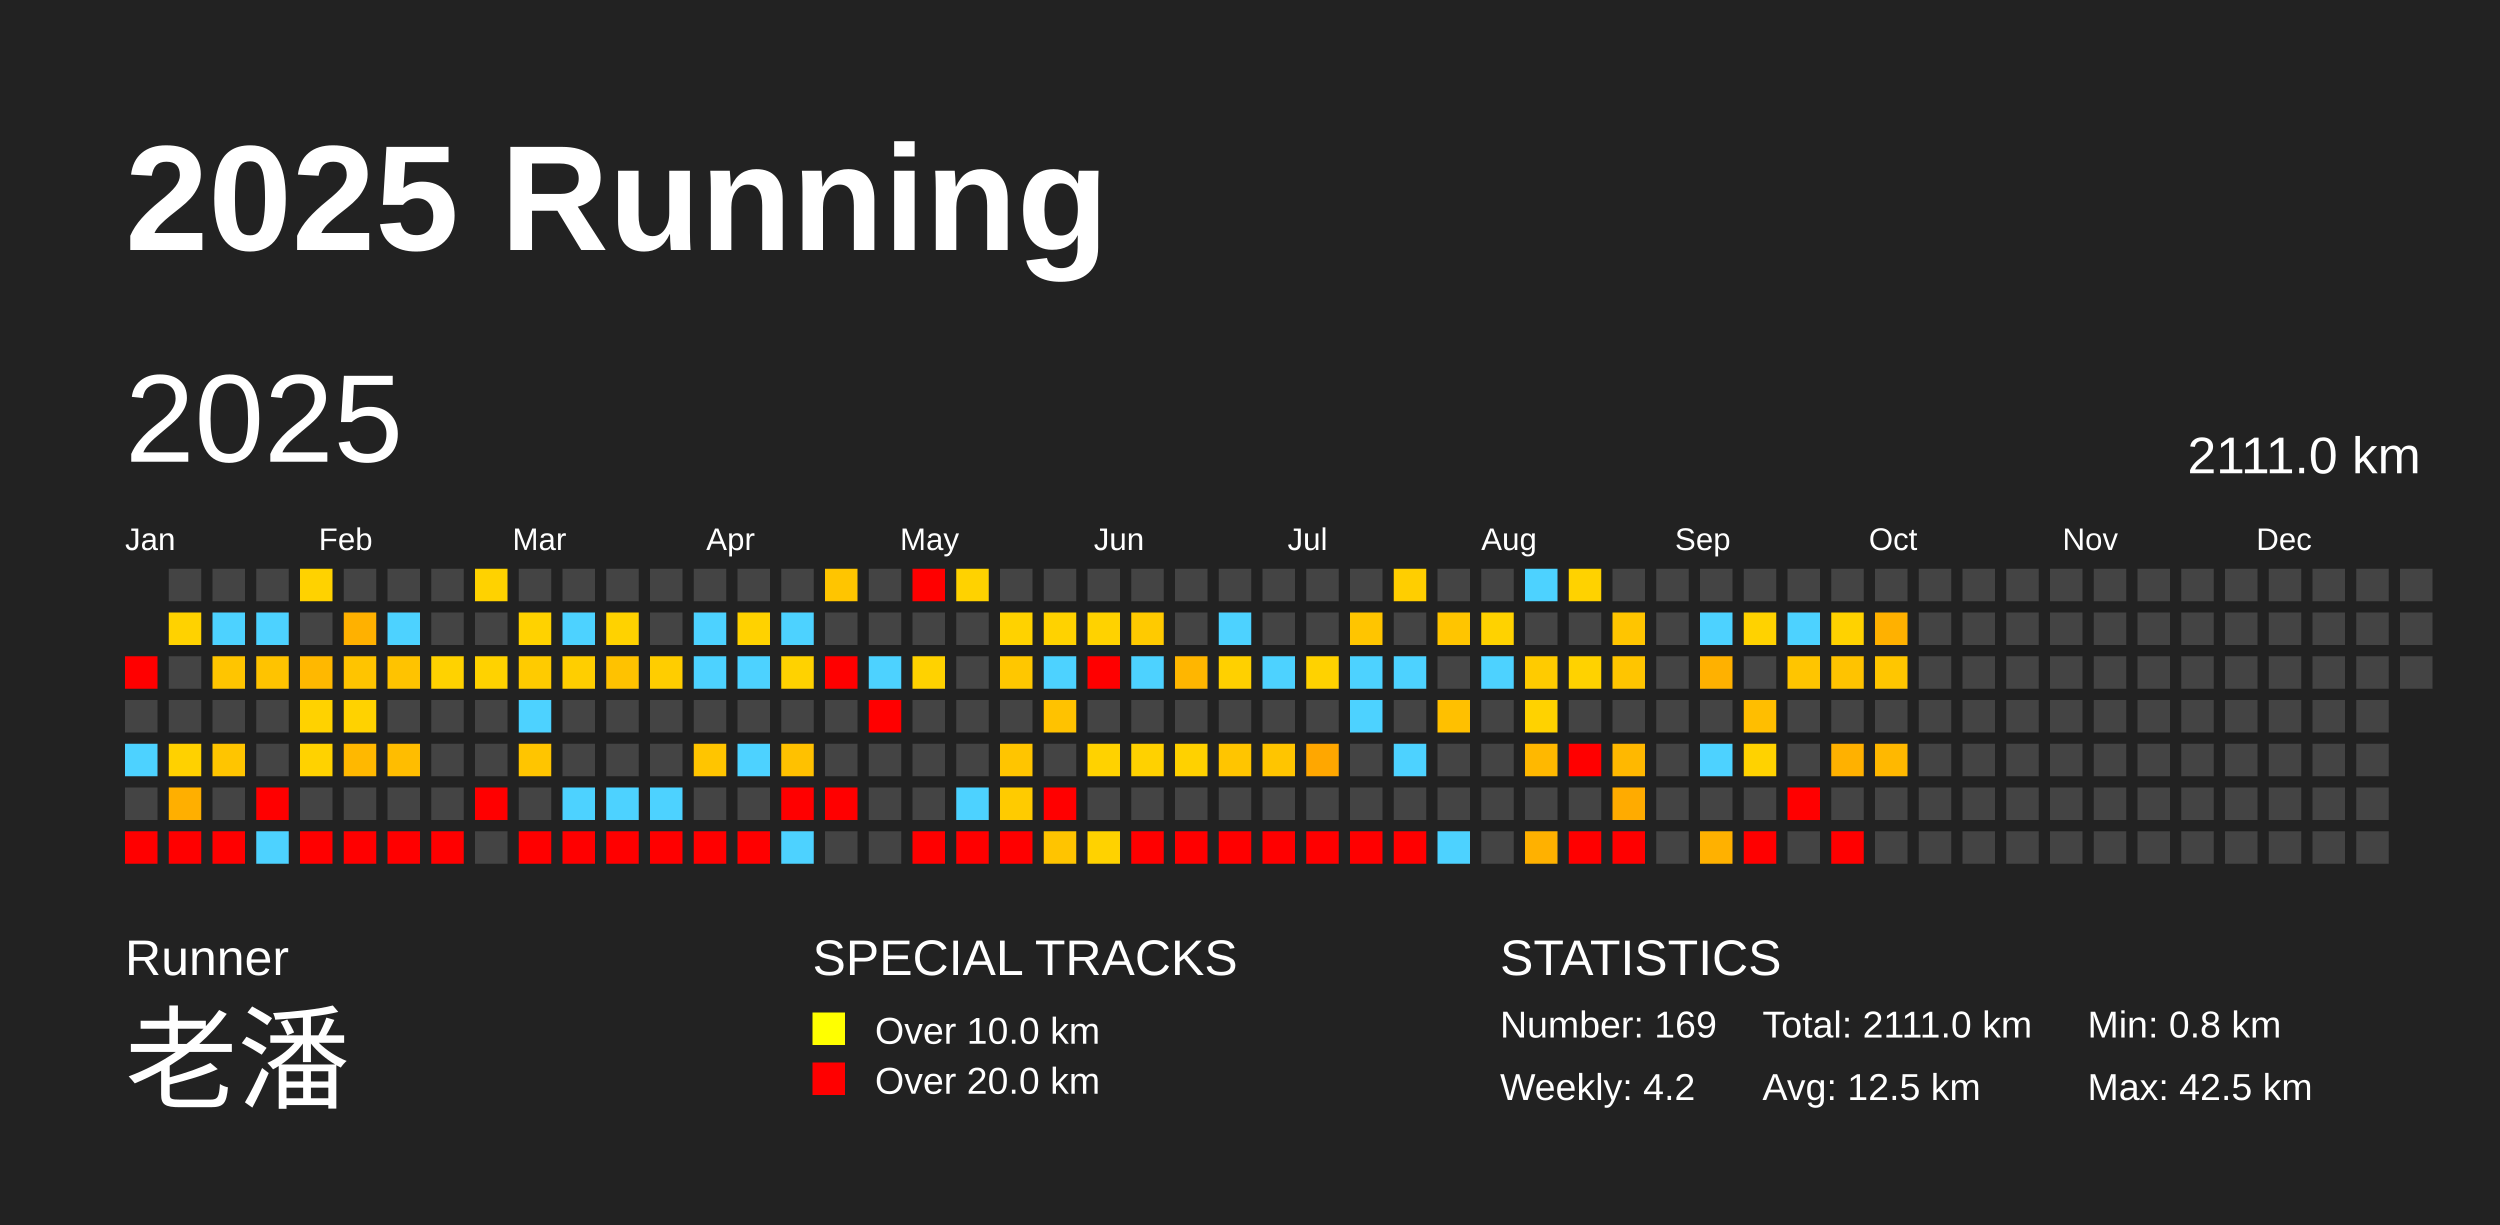
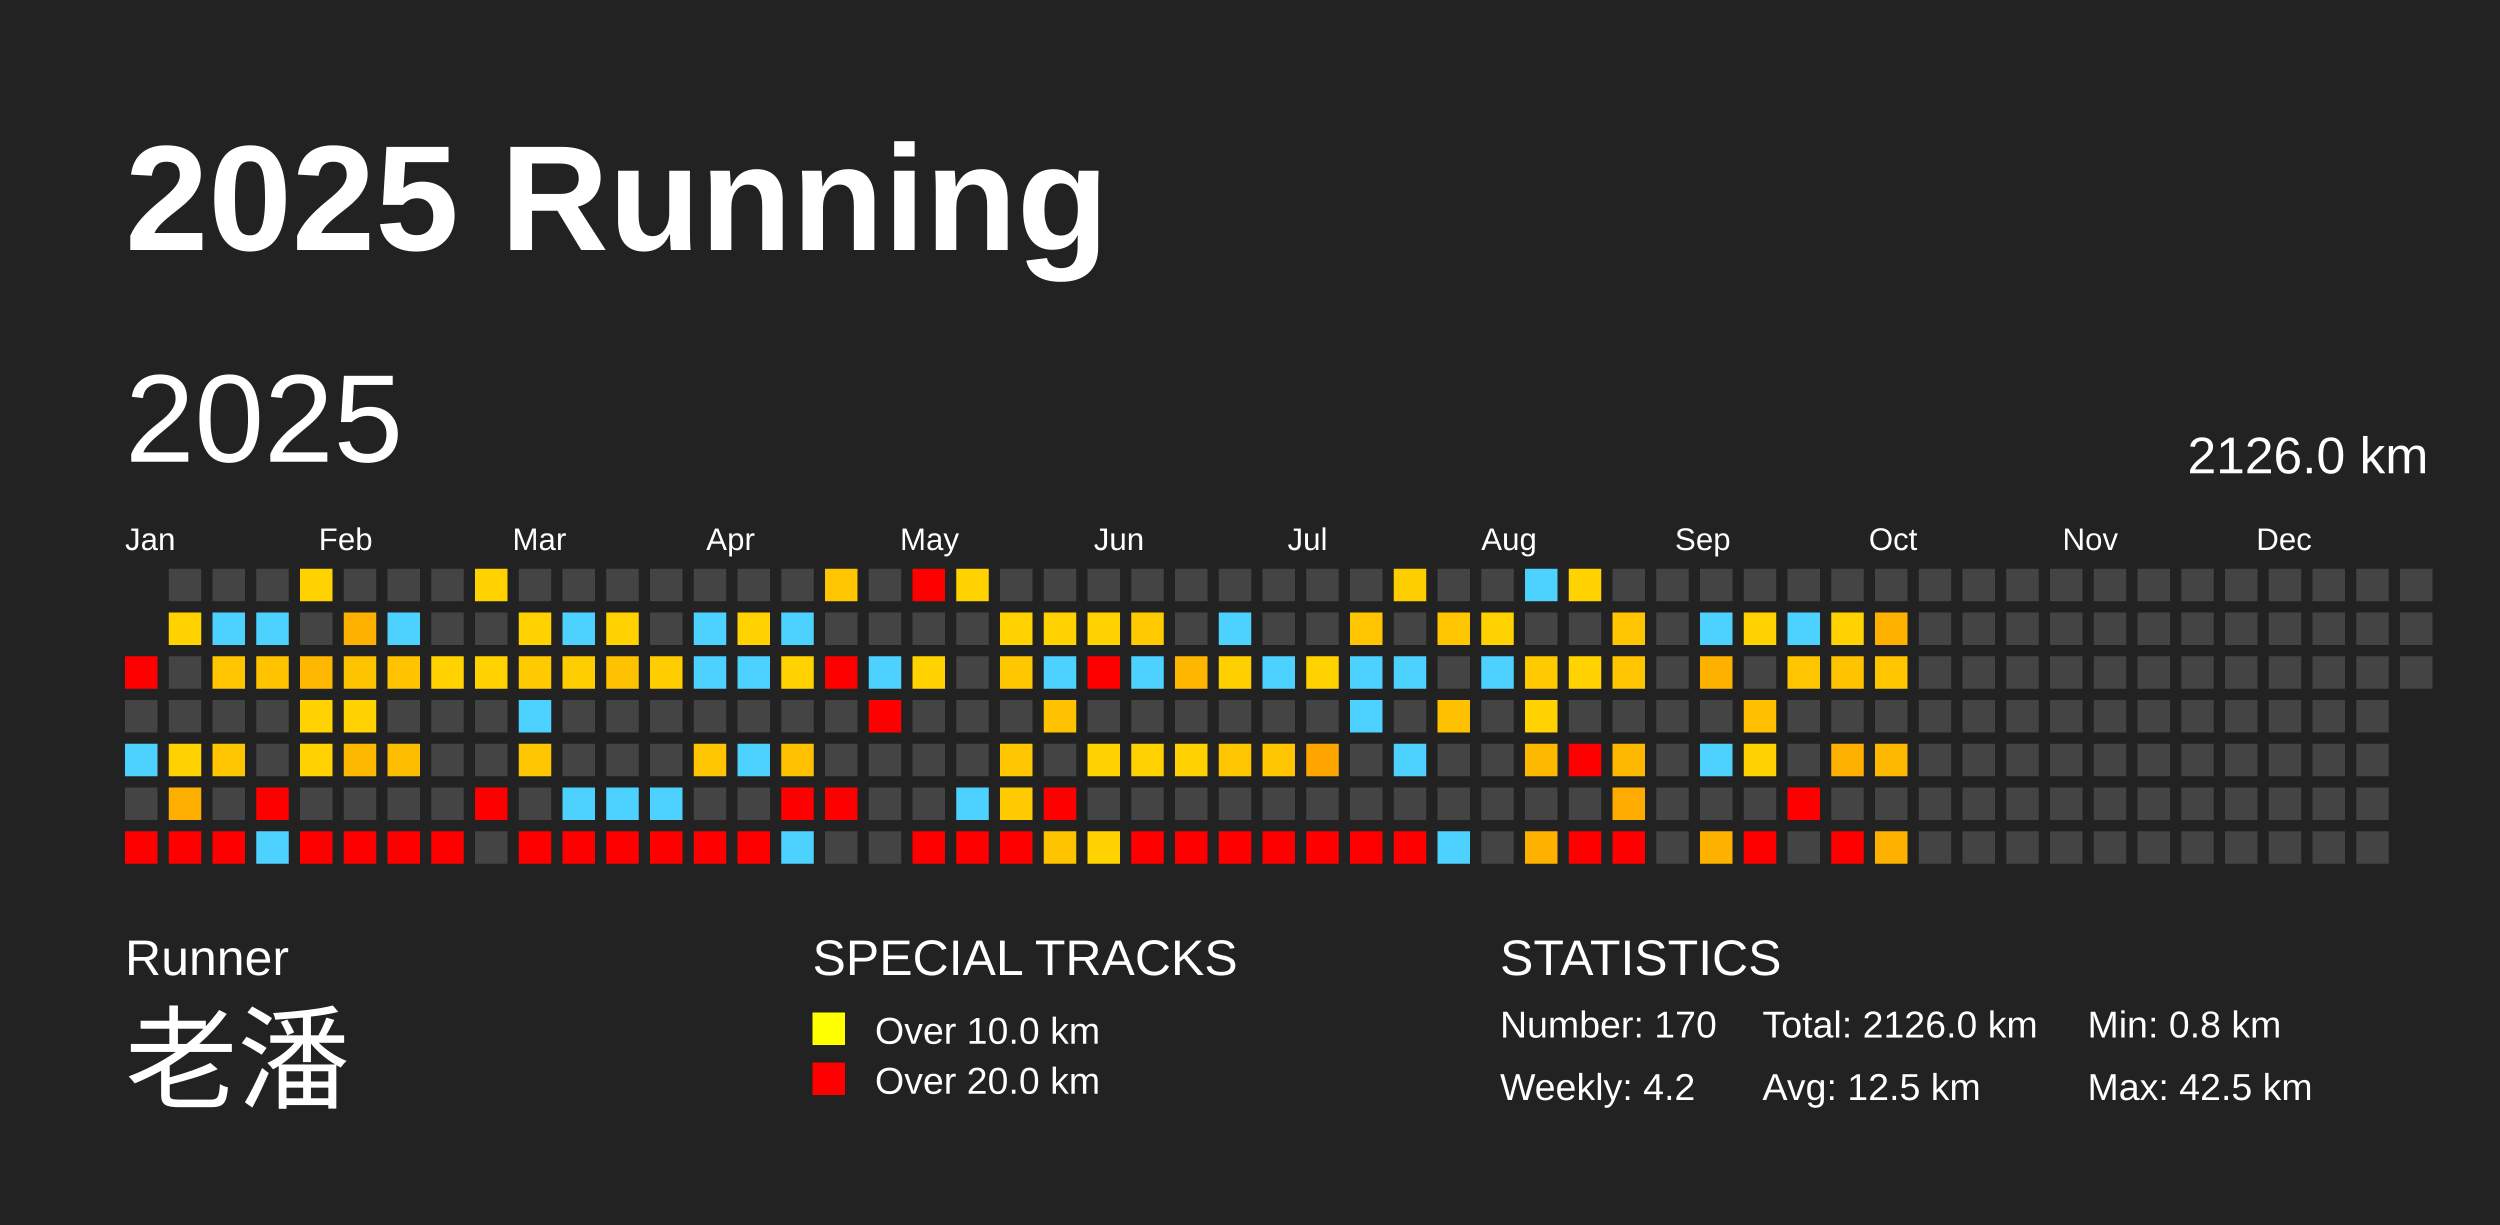
<svg xmlns="http://www.w3.org/2000/svg" baseProfile="full" height="98mm" version="1.1" viewBox="0,0,200,98" width="200mm">
  <defs />
  <rect fill="#222222" height="98" width="200" x="0" y="0" />
  <text fill="#FFFFFF" style="font-size:12px; font-family:Arial; font-weight:bold;" x="10" y="20">2025 Running</text>
  <text fill="#FFFFFF" style="font-size:4px; font-family:Arial" x="10" y="78">Runner</text>
  <text fill="#FFFFFF" style="font-size:9px; font-family:Arial" x="10" y="88">老潘</text>
  <text fill="#FFFFFF" style="font-size:4px; font-family:Arial" x="65" y="78">SPECIAL TRACKS</text>
  <rect fill="yellow" height="2.6" width="2.6" x="65" y="81" />
  <text fill="#FFFFFF" style="font-size:3px; font-family:Arial" x="70" y="83.5">Over 10.0 km</text>
  <rect fill="red" height="2.6" width="2.6" x="65" y="85" />
  <text fill="#FFFFFF" style="font-size:3px; font-family:Arial" x="70" y="87.5">Over 20.0 km</text>
  <text fill="#FFFFFF" style="font-size:4px; font-family:Arial" x="120" y="78">STATISTICS</text>
-   <text fill="#FFFFFF" style="font-size:3px; font-family:Arial" x="120" y="83">Number: 169</text>
+   <text fill="#FFFFFF" style="font-size:3px; font-family:Arial" x="120" y="83">Number: 170</text>
  <text fill="#FFFFFF" style="font-size:3px; font-family:Arial" x="120" y="88">Weekly: 4.2</text>
-   <text fill="#FFFFFF" style="font-size:3px; font-family:Arial" x="141" y="83">Total: 2111.0 km</text>
+   <text fill="#FFFFFF" style="font-size:3px; font-family:Arial" x="141" y="83">Total: 2126.0 km</text>
  <text fill="#FFFFFF" style="font-size:3px; font-family:Arial" x="141" y="88">Avg: 12.5 km</text>
  <text fill="#FFFFFF" style="font-size:3px; font-family:Arial" x="167" y="83">Min: 0.8 km</text>
  <text fill="#FFFFFF" style="font-size:3px; font-family:Arial" x="167" y="88">Max: 42.5 km</text>
  <text dominant-baseline="hanging" fill="#FFFFFF" style="font-size:10.0px; font-family:Arial;" x="10" y="30">2025</text>
-   <text dominant-baseline="hanging" fill="#FFFFFF" style="font-size:4.125px; font-family:Arial;" x="175" y="35">2111.0 km</text>
+   <text dominant-baseline="hanging" fill="#FFFFFF" style="font-size:4.125px; font-family:Arial;" x="175" y="35">2126.0 km</text>
  <text fill="#FFFFFF" style="font-size:2.5px; font-family:Arial" x="10.0" y="44">Jan</text>
  <text fill="#FFFFFF" style="font-size:2.5px; font-family:Arial" x="25.5" y="44">Feb</text>
  <text fill="#FFFFFF" style="font-size:2.5px; font-family:Arial" x="41.0" y="44">Mar</text>
  <text fill="#FFFFFF" style="font-size:2.5px; font-family:Arial" x="56.5" y="44">Apr</text>
  <text fill="#FFFFFF" style="font-size:2.5px; font-family:Arial" x="72.0" y="44">May</text>
  <text fill="#FFFFFF" style="font-size:2.5px; font-family:Arial" x="87.5" y="44">Jun</text>
  <text fill="#FFFFFF" style="font-size:2.5px; font-family:Arial" x="103.0" y="44">Jul</text>
  <text fill="#FFFFFF" style="font-size:2.5px; font-family:Arial" x="118.5" y="44">Aug</text>
  <text fill="#FFFFFF" style="font-size:2.5px; font-family:Arial" x="134.0" y="44">Sep</text>
  <text fill="#FFFFFF" style="font-size:2.5px; font-family:Arial" x="149.5" y="44">Oct</text>
  <text fill="#FFFFFF" style="font-size:2.5px; font-family:Arial" x="165.0" y="44">Nov</text>
  <text fill="#FFFFFF" style="font-size:2.5px; font-family:Arial" x="180.5" y="44">Dec</text>
  <rect fill="red" height="2.6" width="2.6" x="10.0" y="52.5" />
  <rect fill="#444444" height="2.6" width="2.6" x="10.0" y="56.0" />
  <rect fill="#4dd2ff" height="2.6" width="2.6" x="10.0" y="59.5" />
  <rect fill="#444444" height="2.6" width="2.6" x="10.0" y="63.0" />
  <rect fill="red" height="2.6" width="2.6" x="10.0" y="66.5" />
  <rect fill="#444444" height="2.6" width="2.6" x="13.5" y="45.5" />
  <rect fill="#ffd200" height="2.6" width="2.6" x="13.5" y="49.0" />
  <rect fill="#444444" height="2.6" width="2.6" x="13.5" y="52.5" />
  <rect fill="#444444" height="2.6" width="2.6" x="13.5" y="56.0" />
  <rect fill="#ffd100" height="2.6" width="2.6" x="13.5" y="59.5" />
  <rect fill="#ffaf00" height="2.6" width="2.6" x="13.5" y="63.0" />
  <rect fill="red" height="2.6" width="2.6" x="13.5" y="66.5" />
  <rect fill="#444444" height="2.6" width="2.6" x="17.0" y="45.5" />
  <rect fill="#4dd2ff" height="2.6" width="2.6" x="17.0" y="49.0" />
  <rect fill="#ffc500" height="2.6" width="2.6" x="17.0" y="52.5" />
  <rect fill="#444444" height="2.6" width="2.6" x="17.0" y="56.0" />
  <rect fill="#ffc500" height="2.6" width="2.6" x="17.0" y="59.5" />
  <rect fill="#444444" height="2.6" width="2.6" x="17.0" y="63.0" />
  <rect fill="red" height="2.6" width="2.6" x="17.0" y="66.5" />
  <rect fill="#444444" height="2.6" width="2.6" x="20.5" y="45.5" />
  <rect fill="#4dd2ff" height="2.6" width="2.6" x="20.5" y="49.0" />
  <rect fill="#ffc300" height="2.6" width="2.6" x="20.5" y="52.5" />
  <rect fill="#444444" height="2.6" width="2.6" x="20.5" y="56.0" />
  <rect fill="#444444" height="2.6" width="2.6" x="20.5" y="59.5" />
  <rect fill="red" height="2.6" width="2.6" x="20.5" y="63.0" />
  <rect fill="#4dd2ff" height="2.6" width="2.6" x="20.5" y="66.5" />
  <rect fill="#ffd200" height="2.6" width="2.6" x="24.0" y="45.5" />
  <rect fill="#444444" height="2.6" width="2.6" x="24.0" y="49.0" />
  <rect fill="#ffb800" height="2.6" width="2.6" x="24.0" y="52.5" />
  <rect fill="#ffd200" height="2.6" width="2.6" x="24.0" y="56.0" />
  <rect fill="#ffd200" height="2.6" width="2.6" x="24.0" y="59.5" />
  <rect fill="#444444" height="2.6" width="2.6" x="24.0" y="63.0" />
  <rect fill="red" height="2.6" width="2.6" x="24.0" y="66.5" />
  <rect fill="#444444" height="2.6" width="2.6" x="27.5" y="45.5" />
  <rect fill="#ffb100" height="2.6" width="2.6" x="27.5" y="49.0" />
  <rect fill="#ffc400" height="2.6" width="2.6" x="27.5" y="52.5" />
  <rect fill="#ffd200" height="2.6" width="2.6" x="27.5" y="56.0" />
  <rect fill="#ffb800" height="2.6" width="2.6" x="27.5" y="59.5" />
  <rect fill="#444444" height="2.6" width="2.6" x="27.5" y="63.0" />
  <rect fill="red" height="2.6" width="2.6" x="27.5" y="66.5" />
  <rect fill="#444444" height="2.6" width="2.6" x="31.0" y="45.5" />
  <rect fill="#4dd2ff" height="2.6" width="2.6" x="31.0" y="49.0" />
  <rect fill="#ffc300" height="2.6" width="2.6" x="31.0" y="52.5" />
  <rect fill="#444444" height="2.6" width="2.6" x="31.0" y="56.0" />
  <rect fill="#ffbd00" height="2.6" width="2.6" x="31.0" y="59.5" />
  <rect fill="#444444" height="2.6" width="2.6" x="31.0" y="63.0" />
  <rect fill="red" height="2.6" width="2.6" x="31.0" y="66.5" />
  <rect fill="#444444" height="2.6" width="2.6" x="34.5" y="45.5" />
  <rect fill="#444444" height="2.6" width="2.6" x="34.5" y="49.0" />
  <rect fill="#ffd200" height="2.6" width="2.6" x="34.5" y="52.5" />
  <rect fill="#444444" height="2.6" width="2.6" x="34.5" y="56.0" />
  <rect fill="#444444" height="2.6" width="2.6" x="34.5" y="59.5" />
  <rect fill="#444444" height="2.6" width="2.6" x="34.5" y="63.0" />
  <rect fill="red" height="2.6" width="2.6" x="34.5" y="66.5" />
  <rect fill="#ffd200" height="2.6" width="2.6" x="38.0" y="45.5" />
  <rect fill="#444444" height="2.6" width="2.6" x="38.0" y="49.0" />
  <rect fill="#ffd200" height="2.6" width="2.6" x="38.0" y="52.5" />
  <rect fill="#444444" height="2.6" width="2.6" x="38.0" y="56.0" />
  <rect fill="#444444" height="2.6" width="2.6" x="38.0" y="59.5" />
  <rect fill="red" height="2.6" width="2.6" x="38.0" y="63.0" />
  <rect fill="#444444" height="2.6" width="2.6" x="38.0" y="66.5" />
  <rect fill="#444444" height="2.6" width="2.6" x="41.5" y="45.5" />
  <rect fill="#ffd200" height="2.6" width="2.6" x="41.5" y="49.0" />
  <rect fill="#ffcb00" height="2.6" width="2.6" x="41.5" y="52.5" />
  <rect fill="#4dd2ff" height="2.6" width="2.6" x="41.5" y="56.0" />
  <rect fill="#ffc500" height="2.6" width="2.6" x="41.5" y="59.5" />
  <rect fill="#444444" height="2.6" width="2.6" x="41.5" y="63.0" />
  <rect fill="red" height="2.6" width="2.6" x="41.5" y="66.5" />
  <rect fill="#444444" height="2.6" width="2.6" x="45.0" y="45.5" />
  <rect fill="#4dd2ff" height="2.6" width="2.6" x="45.0" y="49.0" />
  <rect fill="#ffce00" height="2.6" width="2.6" x="45.0" y="52.5" />
  <rect fill="#444444" height="2.6" width="2.6" x="45.0" y="56.0" />
  <rect fill="#444444" height="2.6" width="2.6" x="45.0" y="59.5" />
  <rect fill="#4dd2ff" height="2.6" width="2.6" x="45.0" y="63.0" />
  <rect fill="red" height="2.6" width="2.6" x="45.0" y="66.5" />
  <rect fill="#444444" height="2.6" width="2.6" x="48.5" y="45.5" />
  <rect fill="#ffd200" height="2.6" width="2.6" x="48.5" y="49.0" />
  <rect fill="#ffc200" height="2.6" width="2.6" x="48.5" y="52.5" />
  <rect fill="#444444" height="2.6" width="2.6" x="48.5" y="56.0" />
  <rect fill="#444444" height="2.6" width="2.6" x="48.5" y="59.5" />
  <rect fill="#4dd2ff" height="2.6" width="2.6" x="48.5" y="63.0" />
  <rect fill="red" height="2.6" width="2.6" x="48.5" y="66.5" />
  <rect fill="#444444" height="2.6" width="2.6" x="52.0" y="45.5" />
  <rect fill="#444444" height="2.6" width="2.6" x="52.0" y="49.0" />
  <rect fill="#ffcd00" height="2.6" width="2.6" x="52.0" y="52.5" />
  <rect fill="#444444" height="2.6" width="2.6" x="52.0" y="56.0" />
  <rect fill="#444444" height="2.6" width="2.6" x="52.0" y="59.5" />
  <rect fill="#4dd2ff" height="2.6" width="2.6" x="52.0" y="63.0" />
  <rect fill="red" height="2.6" width="2.6" x="52.0" y="66.5" />
  <rect fill="#444444" height="2.6" width="2.6" x="55.5" y="45.5" />
  <rect fill="#4dd2ff" height="2.6" width="2.6" x="55.5" y="49.0" />
  <rect fill="#4dd2ff" height="2.6" width="2.6" x="55.5" y="52.5" />
  <rect fill="#444444" height="2.6" width="2.6" x="55.5" y="56.0" />
  <rect fill="#ffc500" height="2.6" width="2.6" x="55.5" y="59.5" />
  <rect fill="#444444" height="2.6" width="2.6" x="55.5" y="63.0" />
  <rect fill="red" height="2.6" width="2.6" x="55.5" y="66.5" />
  <rect fill="#444444" height="2.6" width="2.6" x="59.0" y="45.5" />
  <rect fill="#ffd200" height="2.6" width="2.6" x="59.0" y="49.0" />
  <rect fill="#4dd2ff" height="2.6" width="2.6" x="59.0" y="52.5" />
  <rect fill="#444444" height="2.6" width="2.6" x="59.0" y="56.0" />
  <rect fill="#4dd2ff" height="2.6" width="2.6" x="59.0" y="59.5" />
  <rect fill="#444444" height="2.6" width="2.6" x="59.0" y="63.0" />
  <rect fill="red" height="2.6" width="2.6" x="59.0" y="66.5" />
  <rect fill="#444444" height="2.6" width="2.6" x="62.5" y="45.5" />
  <rect fill="#4dd2ff" height="2.6" width="2.6" x="62.5" y="49.0" />
  <rect fill="#ffd200" height="2.6" width="2.6" x="62.5" y="52.5" />
  <rect fill="#444444" height="2.6" width="2.6" x="62.5" y="56.0" />
  <rect fill="#ffc100" height="2.6" width="2.6" x="62.5" y="59.5" />
  <rect fill="red" height="2.6" width="2.6" x="62.5" y="63.0" />
  <rect fill="#4dd2ff" height="2.6" width="2.6" x="62.5" y="66.5" />
  <rect fill="#ffc500" height="2.6" width="2.6" x="66.0" y="45.5" />
  <rect fill="#444444" height="2.6" width="2.6" x="66.0" y="49.0" />
  <rect fill="red" height="2.6" width="2.6" x="66.0" y="52.5" />
  <rect fill="#444444" height="2.6" width="2.6" x="66.0" y="56.0" />
  <rect fill="#444444" height="2.6" width="2.6" x="66.0" y="59.5" />
  <rect fill="red" height="2.6" width="2.6" x="66.0" y="63.0" />
  <rect fill="#444444" height="2.6" width="2.6" x="66.0" y="66.5" />
  <rect fill="#444444" height="2.6" width="2.6" x="69.5" y="45.5" />
  <rect fill="#444444" height="2.6" width="2.6" x="69.5" y="49.0" />
  <rect fill="#4dd2ff" height="2.6" width="2.6" x="69.5" y="52.5" />
  <rect fill="red" height="2.6" width="2.6" x="69.5" y="56.0" />
  <rect fill="#444444" height="2.6" width="2.6" x="69.5" y="59.5" />
  <rect fill="#444444" height="2.6" width="2.6" x="69.5" y="63.0" />
  <rect fill="#444444" height="2.6" width="2.6" x="69.5" y="66.5" />
  <rect fill="red" height="2.6" width="2.6" x="73.0" y="45.5" />
  <rect fill="#444444" height="2.6" width="2.6" x="73.0" y="49.0" />
  <rect fill="#ffd200" height="2.6" width="2.6" x="73.0" y="52.5" />
  <rect fill="#444444" height="2.6" width="2.6" x="73.0" y="56.0" />
  <rect fill="#444444" height="2.6" width="2.6" x="73.0" y="59.5" />
  <rect fill="#444444" height="2.6" width="2.6" x="73.0" y="63.0" />
  <rect fill="red" height="2.6" width="2.6" x="73.0" y="66.5" />
  <rect fill="#ffd200" height="2.6" width="2.6" x="76.5" y="45.5" />
  <rect fill="#444444" height="2.6" width="2.6" x="76.5" y="49.0" />
  <rect fill="#444444" height="2.6" width="2.6" x="76.5" y="52.5" />
  <rect fill="#444444" height="2.6" width="2.6" x="76.5" y="56.0" />
  <rect fill="#444444" height="2.6" width="2.6" x="76.5" y="59.5" />
  <rect fill="#4dd2ff" height="2.6" width="2.6" x="76.5" y="63.0" />
  <rect fill="red" height="2.6" width="2.6" x="76.5" y="66.5" />
  <rect fill="#444444" height="2.6" width="2.6" x="80.0" y="45.5" />
  <rect fill="#ffd200" height="2.6" width="2.6" x="80.0" y="49.0" />
  <rect fill="#ffc700" height="2.6" width="2.6" x="80.0" y="52.5" />
  <rect fill="#444444" height="2.6" width="2.6" x="80.0" y="56.0" />
  <rect fill="#ffc500" height="2.6" width="2.6" x="80.0" y="59.5" />
  <rect fill="#ffcb00" height="2.6" width="2.6" x="80.0" y="63.0" />
  <rect fill="red" height="2.6" width="2.6" x="80.0" y="66.5" />
  <rect fill="#444444" height="2.6" width="2.6" x="83.5" y="45.5" />
  <rect fill="#ffd200" height="2.6" width="2.6" x="83.5" y="49.0" />
  <rect fill="#4dd2ff" height="2.6" width="2.6" x="83.5" y="52.5" />
  <rect fill="#ffc200" height="2.6" width="2.6" x="83.5" y="56.0" />
  <rect fill="#444444" height="2.6" width="2.6" x="83.5" y="59.5" />
  <rect fill="red" height="2.6" width="2.6" x="83.5" y="63.0" />
  <rect fill="#ffc400" height="2.6" width="2.6" x="83.5" y="66.5" />
  <rect fill="#444444" height="2.6" width="2.6" x="87.0" y="45.5" />
  <rect fill="#ffd200" height="2.6" width="2.6" x="87.0" y="49.0" />
  <rect fill="red" height="2.6" width="2.6" x="87.0" y="52.5" />
  <rect fill="#444444" height="2.6" width="2.6" x="87.0" y="56.0" />
  <rect fill="#ffd200" height="2.6" width="2.6" x="87.0" y="59.5" />
  <rect fill="#444444" height="2.6" width="2.6" x="87.0" y="63.0" />
  <rect fill="#ffd200" height="2.6" width="2.6" x="87.0" y="66.5" />
  <rect fill="#444444" height="2.6" width="2.6" x="90.5" y="45.5" />
  <rect fill="#ffca00" height="2.6" width="2.6" x="90.5" y="49.0" />
  <rect fill="#4dd2ff" height="2.6" width="2.6" x="90.5" y="52.5" />
  <rect fill="#444444" height="2.6" width="2.6" x="90.5" y="56.0" />
  <rect fill="#ffd100" height="2.6" width="2.6" x="90.5" y="59.5" />
  <rect fill="#444444" height="2.6" width="2.6" x="90.5" y="63.0" />
  <rect fill="red" height="2.6" width="2.6" x="90.5" y="66.5" />
  <rect fill="#444444" height="2.6" width="2.6" x="94.0" y="45.5" />
  <rect fill="#444444" height="2.6" width="2.6" x="94.0" y="49.0" />
  <rect fill="#ffb600" height="2.6" width="2.6" x="94.0" y="52.5" />
  <rect fill="#444444" height="2.6" width="2.6" x="94.0" y="56.0" />
  <rect fill="#ffd100" height="2.6" width="2.6" x="94.0" y="59.5" />
  <rect fill="#444444" height="2.6" width="2.6" x="94.0" y="63.0" />
  <rect fill="red" height="2.6" width="2.6" x="94.0" y="66.5" />
  <rect fill="#444444" height="2.6" width="2.6" x="97.5" y="45.5" />
  <rect fill="#4dd2ff" height="2.6" width="2.6" x="97.5" y="49.0" />
  <rect fill="#ffd000" height="2.6" width="2.6" x="97.5" y="52.5" />
  <rect fill="#444444" height="2.6" width="2.6" x="97.5" y="56.0" />
  <rect fill="#ffc500" height="2.6" width="2.6" x="97.5" y="59.5" />
  <rect fill="#444444" height="2.6" width="2.6" x="97.5" y="63.0" />
  <rect fill="red" height="2.6" width="2.6" x="97.5" y="66.5" />
  <rect fill="#444444" height="2.6" width="2.6" x="101.0" y="45.5" />
  <rect fill="#444444" height="2.6" width="2.6" x="101.0" y="49.0" />
  <rect fill="#4dd2ff" height="2.6" width="2.6" x="101.0" y="52.5" />
  <rect fill="#444444" height="2.6" width="2.6" x="101.0" y="56.0" />
  <rect fill="#ffc500" height="2.6" width="2.6" x="101.0" y="59.5" />
  <rect fill="#444444" height="2.6" width="2.6" x="101.0" y="63.0" />
  <rect fill="red" height="2.6" width="2.6" x="101.0" y="66.5" />
  <rect fill="#444444" height="2.6" width="2.6" x="104.5" y="45.5" />
  <rect fill="#444444" height="2.6" width="2.6" x="104.5" y="49.0" />
  <rect fill="#ffd200" height="2.6" width="2.6" x="104.5" y="52.5" />
  <rect fill="#444444" height="2.6" width="2.6" x="104.5" y="56.0" />
  <rect fill="#ffa700" height="2.6" width="2.6" x="104.5" y="59.5" />
  <rect fill="#444444" height="2.6" width="2.6" x="104.5" y="63.0" />
  <rect fill="red" height="2.6" width="2.6" x="104.5" y="66.5" />
  <rect fill="#444444" height="2.6" width="2.6" x="108.0" y="45.5" />
  <rect fill="#ffc500" height="2.6" width="2.6" x="108.0" y="49.0" />
  <rect fill="#4dd2ff" height="2.6" width="2.6" x="108.0" y="52.5" />
  <rect fill="#4dd2ff" height="2.6" width="2.6" x="108.0" y="56.0" />
  <rect fill="#444444" height="2.6" width="2.6" x="108.0" y="59.5" />
  <rect fill="#444444" height="2.6" width="2.6" x="108.0" y="63.0" />
  <rect fill="red" height="2.6" width="2.6" x="108.0" y="66.5" />
  <rect fill="#ffce00" height="2.6" width="2.6" x="111.5" y="45.5" />
  <rect fill="#444444" height="2.6" width="2.6" x="111.5" y="49.0" />
  <rect fill="#4dd2ff" height="2.6" width="2.6" x="111.5" y="52.5" />
  <rect fill="#444444" height="2.6" width="2.6" x="111.5" y="56.0" />
  <rect fill="#4dd2ff" height="2.6" width="2.6" x="111.5" y="59.5" />
  <rect fill="#444444" height="2.6" width="2.6" x="111.5" y="63.0" />
  <rect fill="red" height="2.6" width="2.6" x="111.5" y="66.5" />
  <rect fill="#444444" height="2.6" width="2.6" x="115.0" y="45.5" />
  <rect fill="#ffc500" height="2.6" width="2.6" x="115.0" y="49.0" />
  <rect fill="#444444" height="2.6" width="2.6" x="115.0" y="52.5" />
  <rect fill="#ffc000" height="2.6" width="2.6" x="115.0" y="56.0" />
  <rect fill="#444444" height="2.6" width="2.6" x="115.0" y="59.5" />
  <rect fill="#444444" height="2.6" width="2.6" x="115.0" y="63.0" />
  <rect fill="#4dd2ff" height="2.6" width="2.6" x="115.0" y="66.5" />
  <rect fill="#444444" height="2.6" width="2.6" x="118.5" y="45.5" />
  <rect fill="#ffd200" height="2.6" width="2.6" x="118.5" y="49.0" />
  <rect fill="#4dd2ff" height="2.6" width="2.6" x="118.5" y="52.5" />
  <rect fill="#444444" height="2.6" width="2.6" x="118.5" y="56.0" />
  <rect fill="#444444" height="2.6" width="2.6" x="118.5" y="59.5" />
  <rect fill="#444444" height="2.6" width="2.6" x="118.5" y="63.0" />
  <rect fill="#444444" height="2.6" width="2.6" x="118.5" y="66.5" />
  <rect fill="#4dd2ff" height="2.6" width="2.6" x="122.0" y="45.5" />
  <rect fill="#444444" height="2.6" width="2.6" x="122.0" y="49.0" />
  <rect fill="#ffcb00" height="2.6" width="2.6" x="122.0" y="52.5" />
  <rect fill="#ffd200" height="2.6" width="2.6" x="122.0" y="56.0" />
  <rect fill="#ffb800" height="2.6" width="2.6" x="122.0" y="59.5" />
  <rect fill="#444444" height="2.6" width="2.6" x="122.0" y="63.0" />
  <rect fill="#ffb100" height="2.6" width="2.6" x="122.0" y="66.5" />
  <rect fill="#ffd200" height="2.6" width="2.6" x="125.5" y="45.5" />
  <rect fill="#444444" height="2.6" width="2.6" x="125.5" y="49.0" />
  <rect fill="#ffd200" height="2.6" width="2.6" x="125.5" y="52.5" />
  <rect fill="#444444" height="2.6" width="2.6" x="125.5" y="56.0" />
  <rect fill="red" height="2.6" width="2.6" x="125.5" y="59.5" />
  <rect fill="#444444" height="2.6" width="2.6" x="125.5" y="63.0" />
  <rect fill="red" height="2.6" width="2.6" x="125.5" y="66.5" />
  <rect fill="#444444" height="2.6" width="2.6" x="129.0" y="45.5" />
  <rect fill="#ffc500" height="2.6" width="2.6" x="129.0" y="49.0" />
  <rect fill="#ffc500" height="2.6" width="2.6" x="129.0" y="52.5" />
  <rect fill="#444444" height="2.6" width="2.6" x="129.0" y="56.0" />
  <rect fill="#ffb800" height="2.6" width="2.6" x="129.0" y="59.5" />
  <rect fill="#ffab00" height="2.6" width="2.6" x="129.0" y="63.0" />
  <rect fill="red" height="2.6" width="2.6" x="129.0" y="66.5" />
  <rect fill="#444444" height="2.6" width="2.6" x="132.5" y="45.5" />
  <rect fill="#444444" height="2.6" width="2.6" x="132.5" y="49.0" />
  <rect fill="#444444" height="2.6" width="2.6" x="132.5" y="52.5" />
  <rect fill="#444444" height="2.6" width="2.6" x="132.5" y="56.0" />
  <rect fill="#444444" height="2.6" width="2.6" x="132.5" y="59.5" />
  <rect fill="#444444" height="2.6" width="2.6" x="132.5" y="63.0" />
  <rect fill="#444444" height="2.6" width="2.6" x="132.5" y="66.5" />
  <rect fill="#444444" height="2.6" width="2.6" x="136.0" y="45.5" />
  <rect fill="#4dd2ff" height="2.6" width="2.6" x="136.0" y="49.0" />
  <rect fill="#ffb100" height="2.6" width="2.6" x="136.0" y="52.5" />
  <rect fill="#444444" height="2.6" width="2.6" x="136.0" y="56.0" />
  <rect fill="#4dd2ff" height="2.6" width="2.6" x="136.0" y="59.5" />
  <rect fill="#444444" height="2.6" width="2.6" x="136.0" y="63.0" />
  <rect fill="#ffb100" height="2.6" width="2.6" x="136.0" y="66.5" />
  <rect fill="#444444" height="2.6" width="2.6" x="139.5" y="45.5" />
  <rect fill="#ffd200" height="2.6" width="2.6" x="139.5" y="49.0" />
  <rect fill="#444444" height="2.6" width="2.6" x="139.5" y="52.5" />
  <rect fill="#ffbe00" height="2.6" width="2.6" x="139.5" y="56.0" />
  <rect fill="#ffd200" height="2.6" width="2.6" x="139.5" y="59.5" />
  <rect fill="#444444" height="2.6" width="2.6" x="139.5" y="63.0" />
  <rect fill="red" height="2.6" width="2.6" x="139.5" y="66.5" />
  <rect fill="#444444" height="2.6" width="2.6" x="143.0" y="45.5" />
  <rect fill="#4dd2ff" height="2.6" width="2.6" x="143.0" y="49.0" />
  <rect fill="#ffc500" height="2.6" width="2.6" x="143.0" y="52.5" />
  <rect fill="#444444" height="2.6" width="2.6" x="143.0" y="56.0" />
  <rect fill="#444444" height="2.6" width="2.6" x="143.0" y="59.5" />
  <rect fill="red" height="2.6" width="2.6" x="143.0" y="63.0" />
  <rect fill="#444444" height="2.6" width="2.6" x="143.0" y="66.5" />
  <rect fill="#444444" height="2.6" width="2.6" x="146.5" y="45.5" />
  <rect fill="#ffd200" height="2.6" width="2.6" x="146.5" y="49.0" />
  <rect fill="#ffc300" height="2.6" width="2.6" x="146.5" y="52.5" />
  <rect fill="#444444" height="2.6" width="2.6" x="146.5" y="56.0" />
  <rect fill="#ffb100" height="2.6" width="2.6" x="146.5" y="59.5" />
  <rect fill="#444444" height="2.6" width="2.6" x="146.5" y="63.0" />
  <rect fill="red" height="2.6" width="2.6" x="146.5" y="66.5" />
  <rect fill="#444444" height="2.6" width="2.6" x="150.0" y="45.5" />
  <rect fill="#ffb100" height="2.6" width="2.6" x="150.0" y="49.0" />
  <rect fill="#ffc600" height="2.6" width="2.6" x="150.0" y="52.5" />
  <rect fill="#444444" height="2.6" width="2.6" x="150.0" y="56.0" />
  <rect fill="#ffb800" height="2.6" width="2.6" x="150.0" y="59.5" />
  <rect fill="#444444" height="2.6" width="2.6" x="150.0" y="63.0" />
-   <rect fill="#444444" height="2.6" width="2.6" x="150.0" y="66.5" />
+   <rect fill="#ffb100" height="2.6" width="2.6" x="150.0" y="66.5" />
  <rect fill="#444444" height="2.6" width="2.6" x="153.5" y="45.5" />
  <rect fill="#444444" height="2.6" width="2.6" x="153.5" y="49.0" />
  <rect fill="#444444" height="2.6" width="2.6" x="153.5" y="52.5" />
  <rect fill="#444444" height="2.6" width="2.6" x="153.5" y="56.0" />
  <rect fill="#444444" height="2.6" width="2.6" x="153.5" y="59.5" />
  <rect fill="#444444" height="2.6" width="2.6" x="153.5" y="63.0" />
  <rect fill="#444444" height="2.6" width="2.6" x="153.5" y="66.5" />
  <rect fill="#444444" height="2.6" width="2.6" x="157.0" y="45.5" />
  <rect fill="#444444" height="2.6" width="2.6" x="157.0" y="49.0" />
  <rect fill="#444444" height="2.6" width="2.6" x="157.0" y="52.5" />
  <rect fill="#444444" height="2.6" width="2.6" x="157.0" y="56.0" />
  <rect fill="#444444" height="2.6" width="2.6" x="157.0" y="59.5" />
  <rect fill="#444444" height="2.6" width="2.6" x="157.0" y="63.0" />
  <rect fill="#444444" height="2.6" width="2.6" x="157.0" y="66.5" />
  <rect fill="#444444" height="2.6" width="2.6" x="160.5" y="45.5" />
  <rect fill="#444444" height="2.6" width="2.6" x="160.5" y="49.0" />
  <rect fill="#444444" height="2.6" width="2.6" x="160.5" y="52.5" />
  <rect fill="#444444" height="2.6" width="2.6" x="160.5" y="56.0" />
  <rect fill="#444444" height="2.6" width="2.6" x="160.5" y="59.5" />
  <rect fill="#444444" height="2.6" width="2.6" x="160.5" y="63.0" />
  <rect fill="#444444" height="2.6" width="2.6" x="160.5" y="66.5" />
  <rect fill="#444444" height="2.6" width="2.6" x="164.0" y="45.5" />
  <rect fill="#444444" height="2.6" width="2.6" x="164.0" y="49.0" />
  <rect fill="#444444" height="2.6" width="2.6" x="164.0" y="52.5" />
  <rect fill="#444444" height="2.6" width="2.6" x="164.0" y="56.0" />
  <rect fill="#444444" height="2.6" width="2.6" x="164.0" y="59.5" />
  <rect fill="#444444" height="2.6" width="2.6" x="164.0" y="63.0" />
  <rect fill="#444444" height="2.6" width="2.6" x="164.0" y="66.5" />
  <rect fill="#444444" height="2.6" width="2.6" x="167.5" y="45.5" />
  <rect fill="#444444" height="2.6" width="2.6" x="167.5" y="49.0" />
  <rect fill="#444444" height="2.6" width="2.6" x="167.5" y="52.5" />
  <rect fill="#444444" height="2.6" width="2.6" x="167.5" y="56.0" />
  <rect fill="#444444" height="2.6" width="2.6" x="167.5" y="59.5" />
  <rect fill="#444444" height="2.6" width="2.6" x="167.5" y="63.0" />
  <rect fill="#444444" height="2.6" width="2.6" x="167.5" y="66.5" />
  <rect fill="#444444" height="2.6" width="2.6" x="171.0" y="45.5" />
  <rect fill="#444444" height="2.6" width="2.6" x="171.0" y="49.0" />
  <rect fill="#444444" height="2.6" width="2.6" x="171.0" y="52.5" />
  <rect fill="#444444" height="2.6" width="2.6" x="171.0" y="56.0" />
  <rect fill="#444444" height="2.6" width="2.6" x="171.0" y="59.5" />
  <rect fill="#444444" height="2.6" width="2.6" x="171.0" y="63.0" />
  <rect fill="#444444" height="2.6" width="2.6" x="171.0" y="66.5" />
  <rect fill="#444444" height="2.6" width="2.6" x="174.5" y="45.5" />
  <rect fill="#444444" height="2.6" width="2.6" x="174.5" y="49.0" />
  <rect fill="#444444" height="2.6" width="2.6" x="174.5" y="52.5" />
  <rect fill="#444444" height="2.6" width="2.6" x="174.5" y="56.0" />
  <rect fill="#444444" height="2.6" width="2.6" x="174.5" y="59.5" />
  <rect fill="#444444" height="2.6" width="2.6" x="174.5" y="63.0" />
  <rect fill="#444444" height="2.6" width="2.6" x="174.5" y="66.5" />
  <rect fill="#444444" height="2.6" width="2.6" x="178.0" y="45.5" />
  <rect fill="#444444" height="2.6" width="2.6" x="178.0" y="49.0" />
  <rect fill="#444444" height="2.6" width="2.6" x="178.0" y="52.5" />
  <rect fill="#444444" height="2.6" width="2.6" x="178.0" y="56.0" />
  <rect fill="#444444" height="2.6" width="2.6" x="178.0" y="59.5" />
  <rect fill="#444444" height="2.6" width="2.6" x="178.0" y="63.0" />
  <rect fill="#444444" height="2.6" width="2.6" x="178.0" y="66.5" />
  <rect fill="#444444" height="2.6" width="2.6" x="181.5" y="45.5" />
  <rect fill="#444444" height="2.6" width="2.6" x="181.5" y="49.0" />
  <rect fill="#444444" height="2.6" width="2.6" x="181.5" y="52.5" />
  <rect fill="#444444" height="2.6" width="2.6" x="181.5" y="56.0" />
  <rect fill="#444444" height="2.6" width="2.6" x="181.5" y="59.5" />
  <rect fill="#444444" height="2.6" width="2.6" x="181.5" y="63.0" />
  <rect fill="#444444" height="2.6" width="2.6" x="181.5" y="66.5" />
  <rect fill="#444444" height="2.6" width="2.6" x="185.0" y="45.5" />
  <rect fill="#444444" height="2.6" width="2.6" x="185.0" y="49.0" />
  <rect fill="#444444" height="2.6" width="2.6" x="185.0" y="52.5" />
  <rect fill="#444444" height="2.6" width="2.6" x="185.0" y="56.0" />
  <rect fill="#444444" height="2.6" width="2.6" x="185.0" y="59.5" />
  <rect fill="#444444" height="2.6" width="2.6" x="185.0" y="63.0" />
  <rect fill="#444444" height="2.6" width="2.6" x="185.0" y="66.5" />
  <rect fill="#444444" height="2.6" width="2.6" x="188.5" y="45.5" />
  <rect fill="#444444" height="2.6" width="2.6" x="188.5" y="49.0" />
  <rect fill="#444444" height="2.6" width="2.6" x="188.5" y="52.5" />
  <rect fill="#444444" height="2.6" width="2.6" x="188.5" y="56.0" />
  <rect fill="#444444" height="2.6" width="2.6" x="188.5" y="59.5" />
  <rect fill="#444444" height="2.6" width="2.6" x="188.5" y="63.0" />
  <rect fill="#444444" height="2.6" width="2.6" x="188.5" y="66.5" />
  <rect fill="#444444" height="2.6" width="2.6" x="192.0" y="45.5" />
  <rect fill="#444444" height="2.6" width="2.6" x="192.0" y="49.0" />
  <rect fill="#444444" height="2.6" width="2.6" x="192.0" y="52.5" />
</svg>
